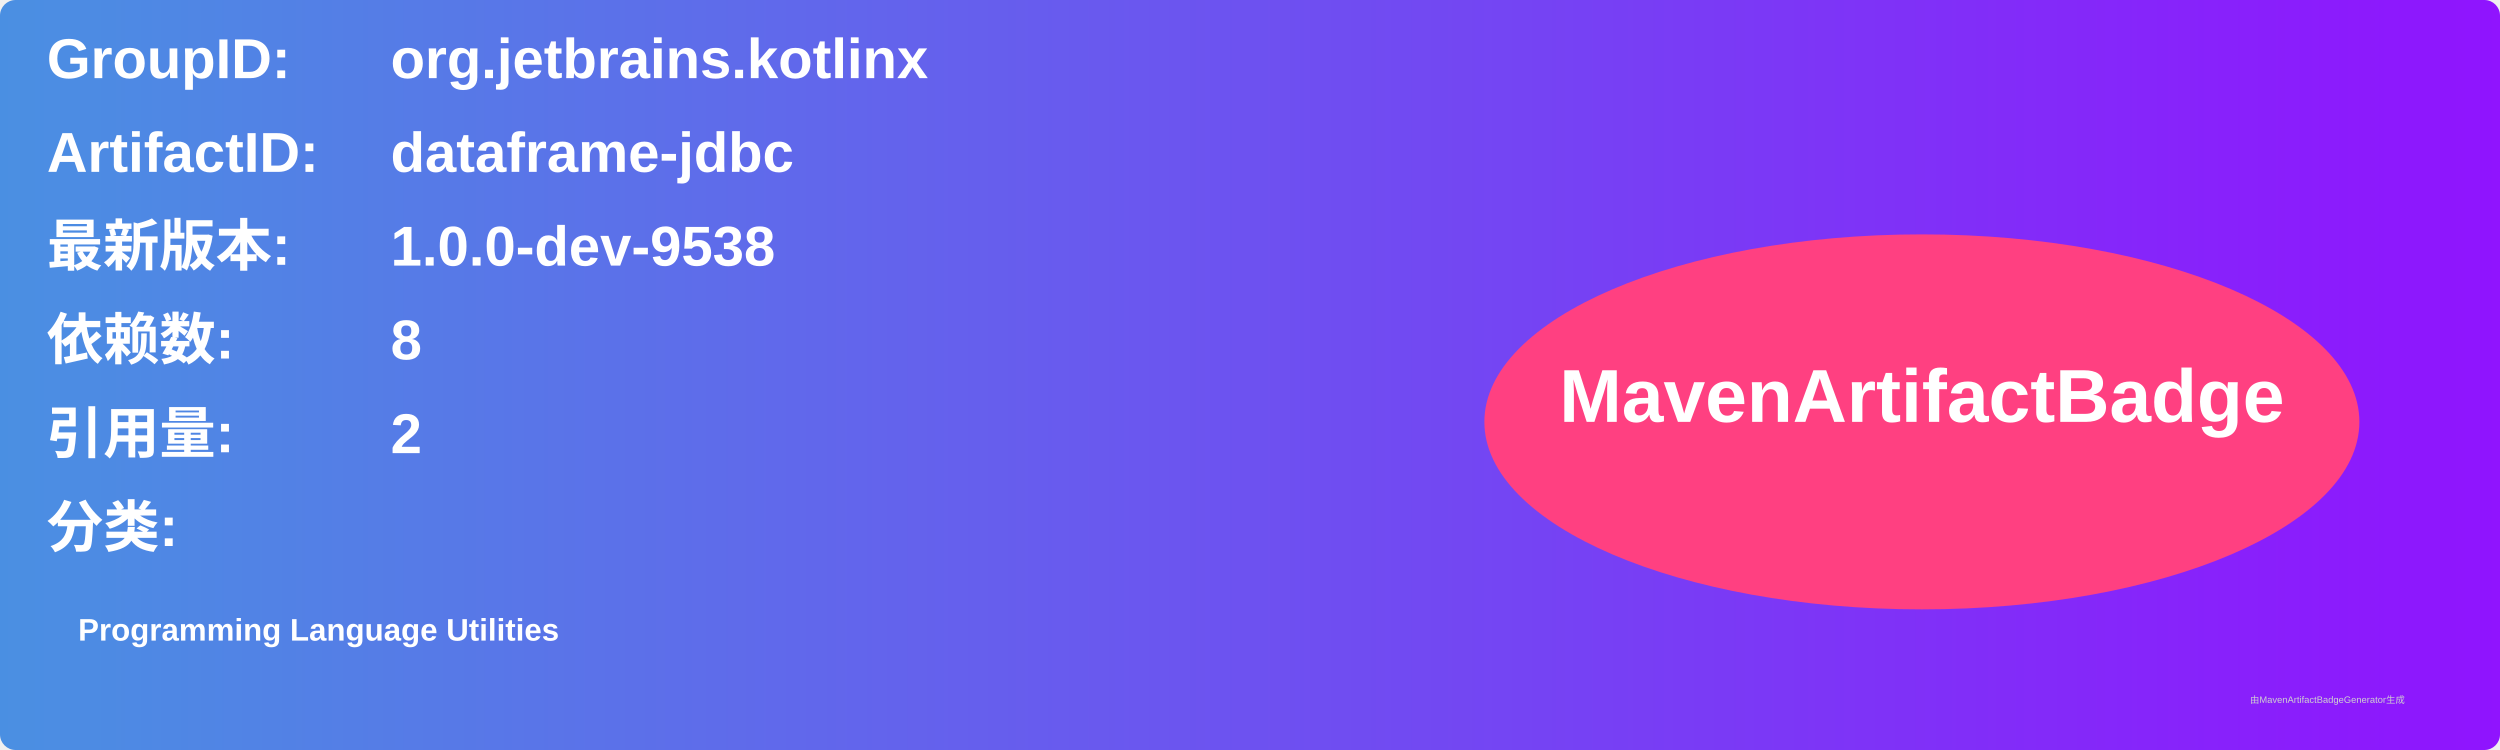
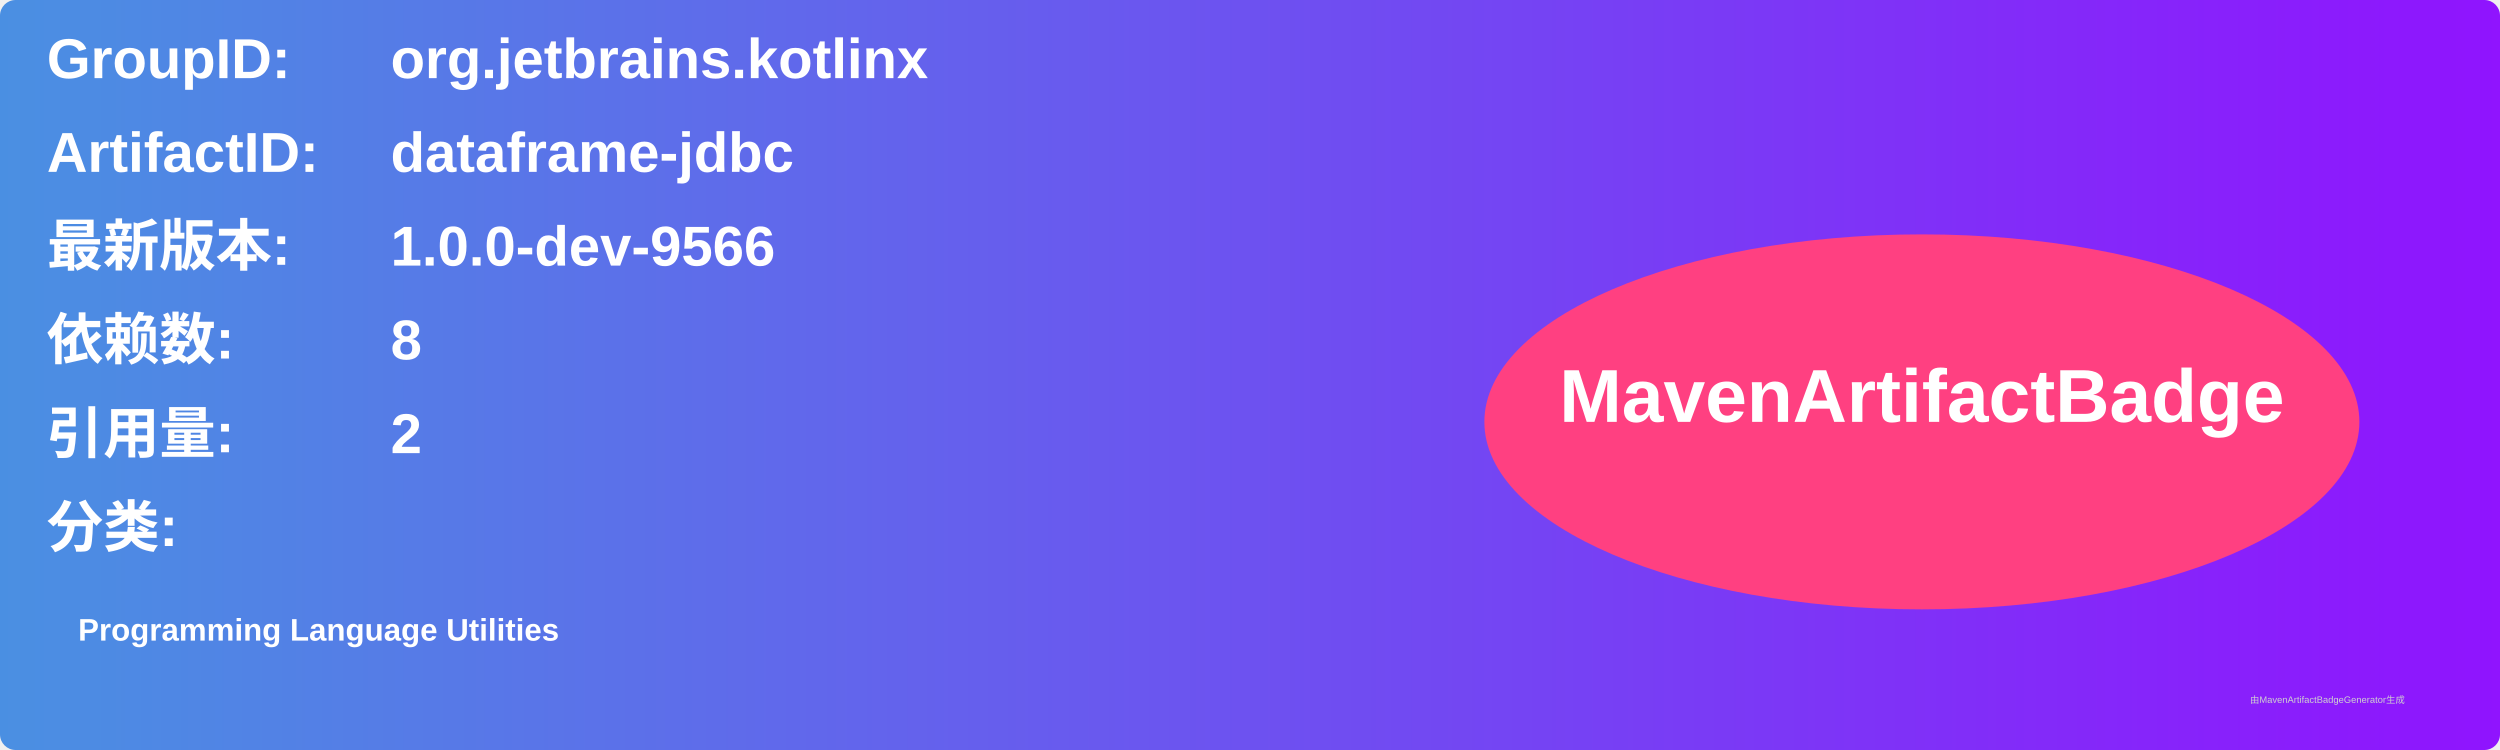
<svg xmlns="http://www.w3.org/2000/svg" width="800" height="240" viewBox="0 0 800 240">
  <linearGradient id="grad" x1="0%" y1="0%" x2="100%" y2="0%">
    <stop offset="0%" stop-color="#4a90e2" />
    <stop offset="100%" stop-color="#9013fe" />
  </linearGradient>
  <rect width="100%" height="100%" rx="5" ry="5" fill="url(#grad)" />
  <g transform="translate(15, 15)">
    <text x="0" y="10" font-family="Arial" font-size="18" fill="white" font-weight="bold" width="260">GroupID:</text>
    <text x="110" y="10" font-family="Arial" font-size="18" fill="white" font-weight="bold" width="460">org.jetbrains.kotlinx</text>
    <text x="0" y="40" font-family="Arial" font-size="18" fill="white" font-weight="bold" width="260">ArtifactID:</text>
    <text x="110" y="40" font-family="Arial" font-size="18" fill="white" font-weight="bold" width="460">dataframe-jdbc</text>
    <text x="0" y="70" font-family="Arial" font-size="18" fill="white" font-weight="bold">最新版本:</text>
    <text x="110" y="70" font-family="Arial" font-size="18" fill="white" font-weight="bold">
-       <tspan font-weight="bold">1.0.0-dev-9538</tspan>
+       <tspan font-weight="bold">1.0.0-dev-9566</tspan>
    </text>
    <text x="0" y="100" font-family="Arial" font-size="18" fill="white" font-weight="bold">依赖数: </text>
    <text x="110" y="100" font-family="Arial" font-size="18" fill="white">
      <tspan font-weight="bold">8</tspan>
    </text>
    <text x="0" y="130" font-family="Arial" font-size="18" fill="white" font-weight="bold">引用量: </text>
    <text x="110" y="130" font-family="Arial" font-size="18" fill="white">
      <tspan font-weight="bold">2</tspan>
    </text>
    <text x="0" y="160" font-family="Arial" font-size="18" fill="white" font-weight="bold">分类:</text>
    <text x="10" y="190" font-family="Arial" font-size="10" fill="white">
      <tspan font-weight="bold">Programming Language Utilities</tspan>
    </text>
    <ellipse cx="600" cy="120" rx="140" ry="60" fill="#ff4081" />
    <text x="600" y="120" text-anchor="middle" font-family="Arial" font-size="24" fill="white" font-weight="bold">MavenArtifactBadge</text>
  </g>
  <text x="720" y="225" font-family="Arial" font-size="3" fill="#d0d0d0">由MavenArtifactBadgeGenerator生成</text>
</svg>
